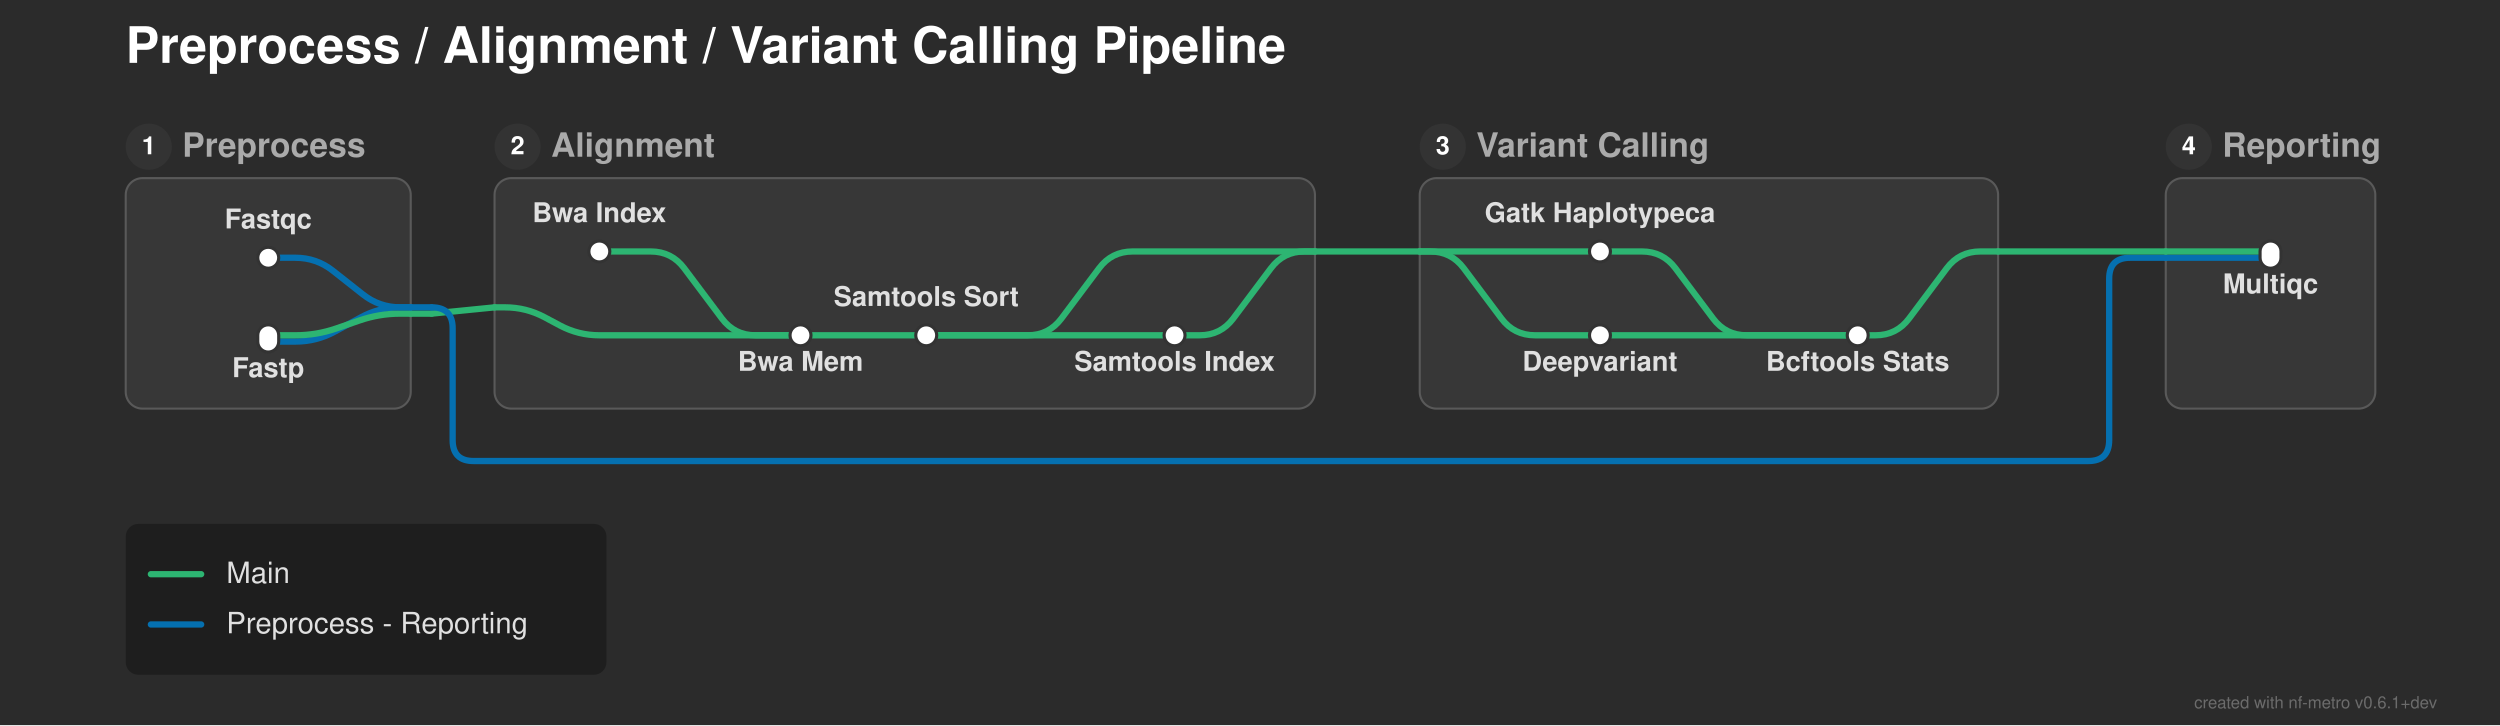
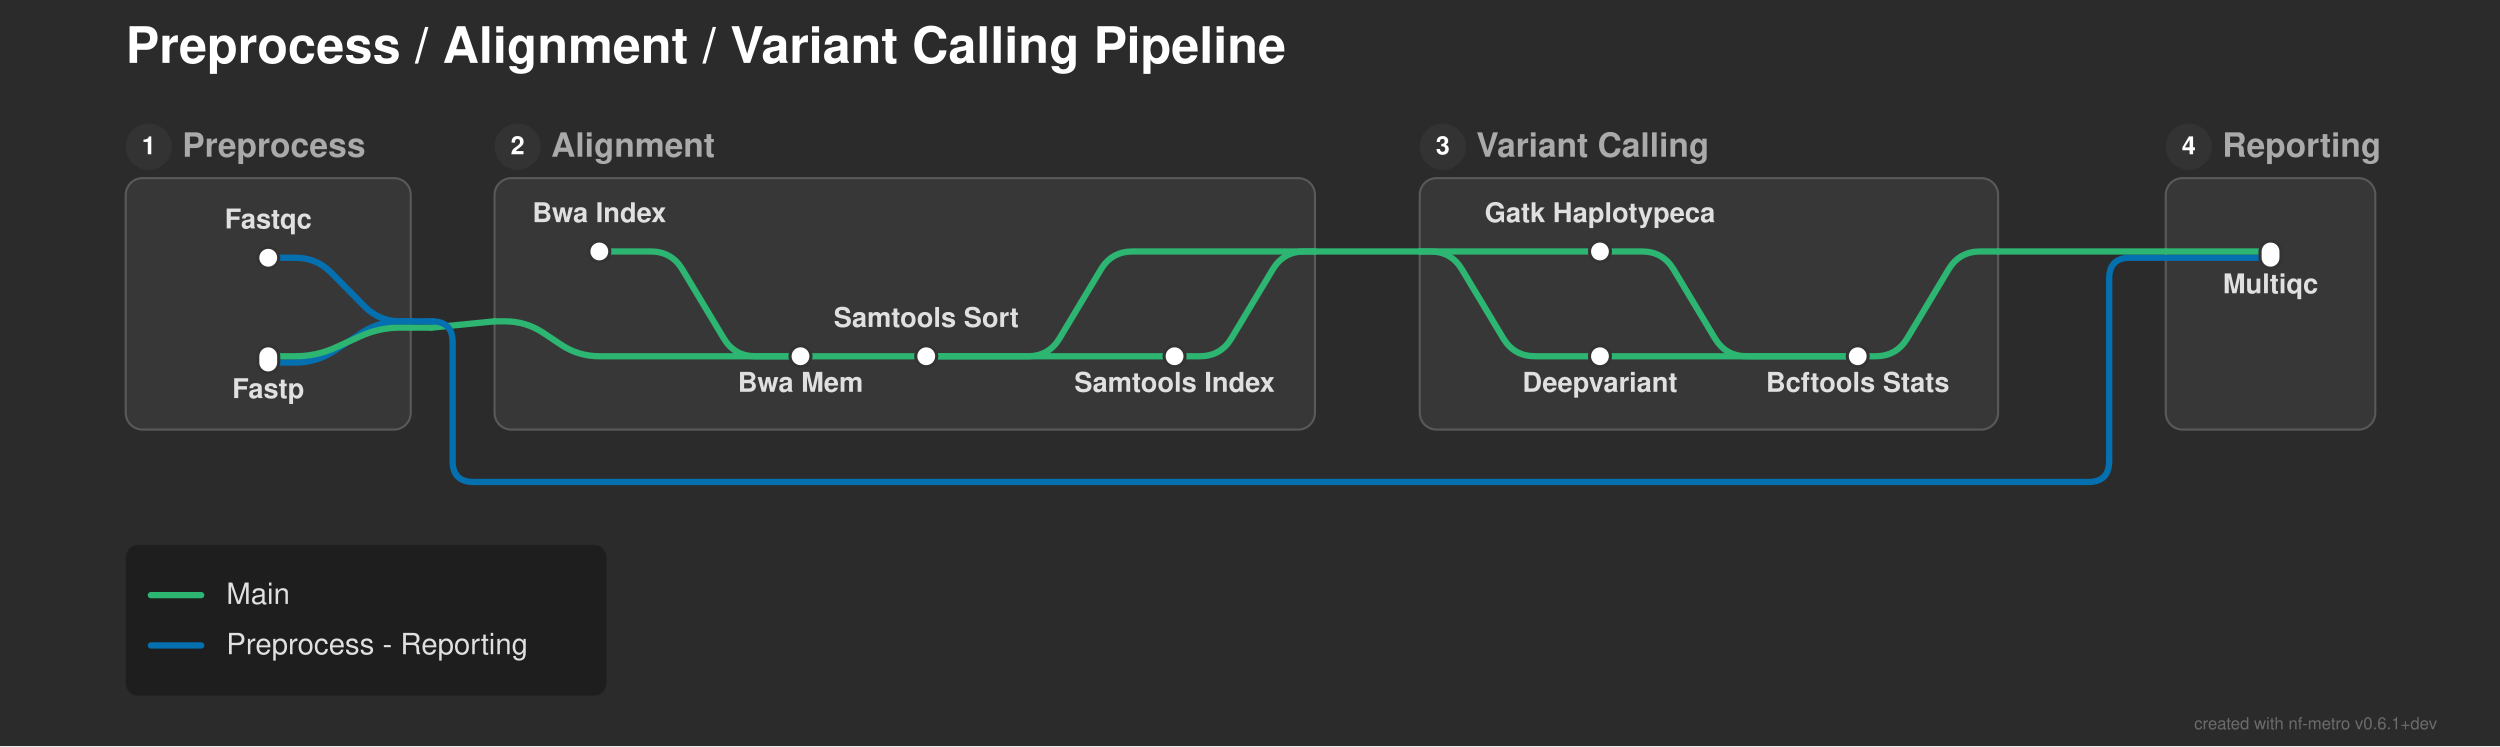
- <svg xmlns="http://www.w3.org/2000/svg" width="1193" height="346" viewBox="0 0 1193 346">
+ <svg xmlns="http://www.w3.org/2000/svg" width="1193" height="356" viewBox="0 0 1193 356">
  <defs>
</defs>
-   <rect x="0" y="0" width="1193" height="346" fill="#2b2b2b" />
+   <rect x="0" y="0" width="1193" height="356" fill="#2b2b2b" />
  <text x="60.0" y="30.0" font-size="24.0" fill="#ffffff" font-family="'Helvetica Neue', Helvetica, Arial, sans-serif" font-weight="bold" class="nf-metro-title">Preprocess / Alignment / Variant Calling Pipeline</text>
-   <rect x="60.0" y="85.0" width="136.0" height="110.0" rx="8" ry="8" fill="#373737" stroke="#595959" stroke-width="1.0" />
+   <rect x="60.0" y="85.0" width="136.0" height="120.0" rx="8" ry="8" fill="#373737" stroke="#595959" stroke-width="1.0" />
  <circle cx="71.0" cy="70.0" r="11" fill="#333333" class="nf-metro-section-num-circle" />
  <text x="71.0" y="70.0" font-size="12" fill="#ffffff" font-family="'Helvetica Neue', Helvetica, Arial, sans-serif" font-weight="bold" text-anchor="middle" dy="0.3em">1</text>
  <text x="87.0" y="70.0" font-size="16.0" fill="#aaaaaa" font-family="'Helvetica Neue', Helvetica, Arial, sans-serif" font-weight="bold" dy="0.3em" class="nf-metro-section-label">Preprocess</text>
-   <rect x="236.0" y="85.0" width="391.5" height="110.0" rx="8" ry="8" fill="#373737" stroke="#595959" stroke-width="1.0" />
+   <rect x="236.0" y="85.0" width="391.5" height="120.0" rx="8" ry="8" fill="#373737" stroke="#595959" stroke-width="1.0" />
  <circle cx="247.0" cy="70.0" r="11" fill="#333333" class="nf-metro-section-num-circle" />
  <text x="247.0" y="70.0" font-size="12" fill="#ffffff" font-family="'Helvetica Neue', Helvetica, Arial, sans-serif" font-weight="bold" text-anchor="middle" dy="0.3em">2</text>
  <text x="263.0" y="70.0" font-size="16.0" fill="#aaaaaa" font-family="'Helvetica Neue', Helvetica, Arial, sans-serif" font-weight="bold" dy="0.3em" class="nf-metro-section-label">Alignment</text>
-   <rect x="677.5" y="85.0" width="276.0" height="110.0" rx="8" ry="8" fill="#373737" stroke="#595959" stroke-width="1.0" />
+   <rect x="677.5" y="85.0" width="276.0" height="120.0" rx="8" ry="8" fill="#373737" stroke="#595959" stroke-width="1.0" />
  <circle cx="688.5" cy="70.0" r="11" fill="#333333" class="nf-metro-section-num-circle" />
  <text x="688.5" y="70.0" font-size="12" fill="#ffffff" font-family="'Helvetica Neue', Helvetica, Arial, sans-serif" font-weight="bold" text-anchor="middle" dy="0.3em">3</text>
  <text x="704.5" y="70.0" font-size="16.0" fill="#aaaaaa" font-family="'Helvetica Neue', Helvetica, Arial, sans-serif" font-weight="bold" dy="0.3em" class="nf-metro-section-label">Variant Calling</text>
-   <rect x="1033.5" y="85.0" width="100.0" height="110.0" rx="8" ry="8" fill="#373737" stroke="#595959" stroke-width="1.0" />
+   <rect x="1033.5" y="85.0" width="100.0" height="120.0" rx="8" ry="8" fill="#373737" stroke="#595959" stroke-width="1.0" />
  <circle cx="1044.5" cy="70.0" r="11" fill="#333333" class="nf-metro-section-num-circle" />
  <text x="1044.5" y="70.0" font-size="12" fill="#ffffff" font-family="'Helvetica Neue', Helvetica, Arial, sans-serif" font-weight="bold" text-anchor="middle" dy="0.3em">4</text>
  <text x="1060.5" y="70.0" font-size="16.0" fill="#aaaaaa" font-family="'Helvetica Neue', Helvetica, Arial, sans-serif" font-weight="bold" dy="0.3em" class="nf-metro-section-label">Reporting</text>
-   <path d="M128.0,163.0 L141.0,163.0 Q151.0,163.0,159.783,158.218 L172.217,151.448 Q181.0,146.667,191.0,146.667 L196.0,146.667" stroke="#0570b0" stroke-width="3.0" fill="none" stroke-linecap="round" stroke-linejoin="round" />
-   <path d="M382.0,160.0 L442.0,160.0" stroke="#2db572" stroke-width="3.0" stroke-linecap="round" />
-   <path d="M442.0,160.0 L560.5,160.0" stroke="#2db572" stroke-width="3.0" stroke-linecap="round" />
-   <path d="M763.5,160.0 L886.5,160.0" stroke="#2db572" stroke-width="3.0" stroke-linecap="round" />
-   <path d="M886.5,160.0 L895.0,160.0 Q905.0,160.0,911.0,152.0 L929.0,128.0 Q935.0,120.0,945.0,120.0 L953.5,120.0" stroke="#2db572" stroke-width="3.0" fill="none" stroke-linecap="round" stroke-linejoin="round" />
-   <path d="M128.0,160.0 L141.0,160.0 Q151.0,160.0,160.455,156.743 L171.545,152.923 Q181.0,149.667,191.0,149.667 L196.0,149.667" stroke="#2db572" stroke-width="3.0" fill="none" stroke-linecap="round" stroke-linejoin="round" />
-   <path d="M442.0,160.0 L490.5,160.0 Q500.5,160.0,506.5,152.0 L524.5,128.0 Q530.5,120.0,540.5,120.0 L627.5,120.0" stroke="#2db572" stroke-width="3.0" fill="none" stroke-linecap="round" stroke-linejoin="round" />
-   <path d="M560.5,160.0 L572.5,160.0 Q582.5,160.0,588.5,152.0 L606.5,128.0 Q612.5,120.0,622.5,120.0 L627.5,120.0" stroke="#2db572" stroke-width="3.0" fill="none" stroke-linecap="round" stroke-linejoin="round" />
-   <path d="M196.0,149.667 L206.0,149.667" stroke="#2db572" stroke-width="3.0" stroke-linecap="round" />
-   <path d="M206.0,149.667 L236.0,146.667" stroke="#2db572" stroke-width="3.0" stroke-linecap="round" />
-   <path d="M236.0,146.667 L241.0,146.667 Q251.0,146.667,259.824,151.373 L267.176,155.294 Q276.0,160.0,286.0,160.0 L382.0,160.0" stroke="#2db572" stroke-width="3.0" fill="none" stroke-linecap="round" stroke-linejoin="round" />
-   <path d="M196.0,146.667 L206.0,146.667" stroke="#0570b0" stroke-width="3.0" stroke-linecap="round" />
-   <path d="M206.0,146.667 L206.0,146.667 Q216.0,146.667,216.0,156.667 L216.0,210.0 Q216.0,220.0,226.0,220.0 L996.5,220.0 Q1006.5,220.0,1006.5,210.0 L1006.5,133.0 Q1006.5,123.0,1016.5,123.0 L1033.5,123.0" stroke="#0570b0" stroke-width="3.0" fill="none" stroke-linecap="round" stroke-linejoin="round" />
-   <path d="M128.0,123.0 L141.0,123.0 Q151.0,123.0,158.851,129.194 L173.149,140.473 Q181.0,146.667,191.0,146.667 L196.0,146.667" stroke="#0570b0" stroke-width="3.0" fill="none" stroke-linecap="round" stroke-linejoin="round" />
+   <path d="M128.0,173.0 L141.0,173.0 Q151.0,173.0,159.363,167.517 L172.637,158.816 Q181.0,153.333,191.0,153.333 L196.0,153.333" stroke="#0570b0" stroke-width="3.0" fill="none" stroke-linecap="round" stroke-linejoin="round" />
+   <path d="M382.0,170.0 L442.0,170.0" stroke="#2db572" stroke-width="3.0" stroke-linecap="round" />
+   <path d="M442.0,170.0 L560.5,170.0" stroke="#2db572" stroke-width="3.0" stroke-linecap="round" />
+   <path d="M763.5,170.0 L886.5,170.0" stroke="#2db572" stroke-width="3.0" stroke-linecap="round" />
+   <path d="M886.5,170.0 L895.0,170.0 Q905.0,170.0,910.145,161.425 L929.855,128.575 Q935.0,120.0,945.0,120.0 L953.5,120.0" stroke="#2db572" stroke-width="3.0" fill="none" stroke-linecap="round" stroke-linejoin="round" />
+   <path d="M128.0,170.0 L141.0,170.0 Q151.0,170.0,160.1,165.854 L171.9,160.479 Q181.0,156.333,191.0,156.333 L196.0,156.333" stroke="#2db572" stroke-width="3.0" fill="none" stroke-linecap="round" stroke-linejoin="round" />
+   <path d="M442.0,170.0 L490.5,170.0 Q500.5,170.0,505.645,161.425 L525.355,128.575 Q530.5,120.0,540.5,120.0 L627.5,120.0" stroke="#2db572" stroke-width="3.0" fill="none" stroke-linecap="round" stroke-linejoin="round" />
+   <path d="M560.5,170.0 L572.5,170.0 Q582.5,170.0,587.645,161.425 L607.355,128.575 Q612.5,120.0,622.5,120.0 L627.5,120.0" stroke="#2db572" stroke-width="3.0" fill="none" stroke-linecap="round" stroke-linejoin="round" />
+   <path d="M196.0,156.333 L206.0,156.333" stroke="#2db572" stroke-width="3.0" stroke-linecap="round" />
+   <path d="M206.0,156.333 L236.0,153.333" stroke="#2db572" stroke-width="3.0" stroke-linecap="round" />
+   <path d="M236.0,153.333 L241.0,153.333 Q251.0,153.333,259.321,158.88 L267.679,164.453 Q276.0,170.0,286.0,170.0 L382.0,170.0" stroke="#2db572" stroke-width="3.0" fill="none" stroke-linecap="round" stroke-linejoin="round" />
+   <path d="M196.0,153.333 L206.0,153.333" stroke="#0570b0" stroke-width="3.0" stroke-linecap="round" />
+   <path d="M206.0,153.333 L206.0,153.333 Q216.0,153.333,216.0,163.333 L216.0,220.0 Q216.0,230.0,226.0,230.0 L996.5,230.0 Q1006.5,230.0,1006.5,220.0 L1006.5,133.0 Q1006.5,123.0,1016.5,123.0 L1033.5,123.0" stroke="#0570b0" stroke-width="3.0" fill="none" stroke-linecap="round" stroke-linejoin="round" />
+   <path d="M128.0,123.0 L141.0,123.0 Q151.0,123.0,158.032,130.11 L173.968,146.223 Q181.0,153.333,191.0,153.333 L196.0,153.333" stroke="#0570b0" stroke-width="3.0" fill="none" stroke-linecap="round" stroke-linejoin="round" />
  <path d="M1033.5,123.0 L1083.5,123.0" stroke="#0570b0" stroke-width="3.0" stroke-linecap="round" />
-   <path d="M286.0,120.0 L310.5,120.0 Q320.5,120.0,326.5,128.0 L344.5,152.0 Q350.5,160.0,360.5,160.0 L382.0,160.0" stroke="#2db572" stroke-width="3.0" fill="none" stroke-linecap="round" stroke-linejoin="round" />
-   <path d="M763.5,120.0 L783.5,120.0 Q793.5,120.0,799.5,128.0 L817.5,152.0 Q823.5,160.0,833.5,160.0 L886.5,160.0" stroke="#2db572" stroke-width="3.0" fill="none" stroke-linecap="round" stroke-linejoin="round" />
+   <path d="M286.0,120.0 L310.5,120.0 Q320.5,120.0,325.645,128.575 L345.355,161.425 Q350.5,170.0,360.5,170.0 L382.0,170.0" stroke="#2db572" stroke-width="3.0" fill="none" stroke-linecap="round" stroke-linejoin="round" />
+   <path d="M763.5,120.0 L783.5,120.0 Q793.5,120.0,798.645,128.575 L818.355,161.425 Q823.5,170.0,833.5,170.0 L886.5,170.0" stroke="#2db572" stroke-width="3.0" fill="none" stroke-linecap="round" stroke-linejoin="round" />
  <path d="M1033.5,120.0 L1083.5,120.0" stroke="#2db572" stroke-width="3.0" stroke-linecap="round" />
  <path d="M677.5,120.0 L763.5,120.0" stroke="#2db572" stroke-width="3.0" stroke-linecap="round" />
-   <path d="M677.5,120.0 L682.5,120.0 Q692.5,120.0,698.5,128.0 L716.5,152.0 Q722.5,160.0,732.5,160.0 L763.5,160.0" stroke="#2db572" stroke-width="3.0" fill="none" stroke-linecap="round" stroke-linejoin="round" />
+   <path d="M677.5,120.0 L682.5,120.0 Q692.5,120.0,697.645,128.575 L717.355,161.425 Q722.5,170.0,732.5,170.0 L763.5,170.0" stroke="#2db572" stroke-width="3.0" fill="none" stroke-linecap="round" stroke-linejoin="round" />
  <path d="M953.5,120.0 L1033.5,120.0" stroke="#2db572" stroke-width="3.0" stroke-linecap="round" />
  <path d="M627.5,120.0 L677.5,120.0" stroke="#2db572" stroke-width="3.0" stroke-linecap="round" />
  <rect x="123.0" y="118.0" width="10.0" height="10.0" rx="5.0" ry="5.0" fill="#ffffff" stroke="#333333" stroke-width="1.5" />
-   <rect x="123.0" y="155.0" width="10.0" height="13.0" rx="5.0" ry="5.0" fill="#ffffff" stroke="#333333" stroke-width="1.5" />
+   <rect x="123.0" y="165.0" width="10.0" height="13.0" rx="5.0" ry="5.0" fill="#ffffff" stroke="#333333" stroke-width="1.5" />
  <rect x="281.0" y="115.0" width="10.0" height="10.0" rx="5.0" ry="5.0" fill="#ffffff" stroke="#333333" stroke-width="1.5" />
-   <rect x="377.0" y="155.0" width="10.0" height="10.0" rx="5.0" ry="5.0" fill="#ffffff" stroke="#333333" stroke-width="1.5" />
-   <rect x="437.0" y="155.0" width="10.0" height="10.0" rx="5.0" ry="5.0" fill="#ffffff" stroke="#333333" stroke-width="1.5" />
-   <rect x="555.5" y="155.0" width="10.0" height="10.0" rx="5.0" ry="5.0" fill="#ffffff" stroke="#333333" stroke-width="1.5" />
+   <rect x="377.0" y="165.0" width="10.0" height="10.0" rx="5.0" ry="5.0" fill="#ffffff" stroke="#333333" stroke-width="1.5" />
+   <rect x="437.0" y="165.0" width="10.0" height="10.0" rx="5.0" ry="5.0" fill="#ffffff" stroke="#333333" stroke-width="1.5" />
+   <rect x="555.5" y="165.0" width="10.0" height="10.0" rx="5.0" ry="5.0" fill="#ffffff" stroke="#333333" stroke-width="1.5" />
  <rect x="758.5" y="115.0" width="10.0" height="10.0" rx="5.0" ry="5.0" fill="#ffffff" stroke="#333333" stroke-width="1.5" />
-   <rect x="758.5" y="155.0" width="10.0" height="10.0" rx="5.0" ry="5.0" fill="#ffffff" stroke="#333333" stroke-width="1.5" />
-   <rect x="881.5" y="155.0" width="10.0" height="10.0" rx="5.0" ry="5.0" fill="#ffffff" stroke="#333333" stroke-width="1.5" />
+   <rect x="758.5" y="165.0" width="10.0" height="10.0" rx="5.0" ry="5.0" fill="#ffffff" stroke="#333333" stroke-width="1.5" />
+   <rect x="881.5" y="165.0" width="10.0" height="10.0" rx="5.0" ry="5.0" fill="#ffffff" stroke="#333333" stroke-width="1.5" />
  <rect x="1078.5" y="115.0" width="10.0" height="13.0" rx="5.0" ry="5.0" fill="#ffffff" stroke="#333333" stroke-width="1.5" />
  <text x="286.0" y="106.0" font-size="13.0" fill="#e0e0e0" font-family="'Helvetica Neue', Helvetica, Arial, sans-serif" font-weight="bold" text-anchor="middle" dominant-baseline="auto">Bwa Index</text>
  <text x="763.5" y="106.0" font-size="13.0" fill="#e0e0e0" font-family="'Helvetica Neue', Helvetica, Arial, sans-serif" font-weight="bold" text-anchor="middle" dominant-baseline="auto">Gatk Haplotypeca</text>
-   <text x="763.5" y="171.0" font-size="13.0" fill="#e0e0e0" font-family="'Helvetica Neue', Helvetica, Arial, sans-serif" font-weight="bold" text-anchor="middle" dominant-baseline="hanging">Deepvariant</text>
+   <text x="763.5" y="181.0" font-size="13.0" fill="#e0e0e0" font-family="'Helvetica Neue', Helvetica, Arial, sans-serif" font-weight="bold" text-anchor="middle" dominant-baseline="hanging">Deepvariant</text>
  <text x="128.0" y="109.0" font-size="13.0" fill="#e0e0e0" font-family="'Helvetica Neue', Helvetica, Arial, sans-serif" font-weight="bold" text-anchor="middle" dominant-baseline="auto">Fastqc</text>
  <text x="1083.5" y="134.0" font-size="13.0" fill="#e0e0e0" font-family="'Helvetica Neue', Helvetica, Arial, sans-serif" font-weight="bold" text-anchor="middle" dominant-baseline="hanging">Multiqc</text>
-   <text x="128.0" y="174.0" font-size="13.0" fill="#e0e0e0" font-family="'Helvetica Neue', Helvetica, Arial, sans-serif" font-weight="bold" text-anchor="middle" dominant-baseline="hanging">Fastp</text>
-   <text x="886.5" y="171.0" font-size="13.0" fill="#e0e0e0" font-family="'Helvetica Neue', Helvetica, Arial, sans-serif" font-weight="bold" text-anchor="middle" dominant-baseline="hanging">Bcftools Stats</text>
-   <text x="382.0" y="171.0" font-size="13.0" fill="#e0e0e0" font-family="'Helvetica Neue', Helvetica, Arial, sans-serif" font-weight="bold" text-anchor="middle" dominant-baseline="hanging">Bwa Mem</text>
-   <text x="442.0" y="146.0" font-size="13.0" fill="#e0e0e0" font-family="'Helvetica Neue', Helvetica, Arial, sans-serif" font-weight="bold" text-anchor="middle" dominant-baseline="auto">Samtools Sort</text>
-   <text x="560.5" y="171.0" font-size="13.0" fill="#e0e0e0" font-family="'Helvetica Neue', Helvetica, Arial, sans-serif" font-weight="bold" text-anchor="middle" dominant-baseline="hanging">Samtools Index</text>
-   <rect x="60.0" y="250.0" width="229.4" height="72.0" rx="6" ry="6" fill="rgba(0, 0, 0, 0.3)" />
-   <path d="M72.0,274.0 L96.0,274.0" stroke="#2db572" stroke-width="3.0" stroke-linecap="round" />
-   <text x="108.0" y="274.0" font-size="14.0" fill="#e0e0e0" font-family="'Helvetica Neue', Helvetica, Arial, sans-serif" dy="0.3em">Main</text>
-   <path d="M72.0,298.0 L96.0,298.0" stroke="#0570b0" stroke-width="3.0" stroke-linecap="round" />
-   <text x="108.0" y="298.0" font-size="14.0" fill="#e0e0e0" font-family="'Helvetica Neue', Helvetica, Arial, sans-serif" dy="0.3em">Preprocess - Reporting</text>
-   <text x="1163.0" y="338.0" font-size="8" fill="rgba(150, 150, 150, 0.6)" font-family="'Helvetica Neue', Helvetica, Arial, sans-serif" text-anchor="end">created with nf-metro v0.6.1+dev</text>
+   <text x="128.0" y="184.0" font-size="13.0" fill="#e0e0e0" font-family="'Helvetica Neue', Helvetica, Arial, sans-serif" font-weight="bold" text-anchor="middle" dominant-baseline="hanging">Fastp</text>
+   <text x="886.5" y="181.0" font-size="13.0" fill="#e0e0e0" font-family="'Helvetica Neue', Helvetica, Arial, sans-serif" font-weight="bold" text-anchor="middle" dominant-baseline="hanging">Bcftools Stats</text>
+   <text x="382.0" y="181.0" font-size="13.0" fill="#e0e0e0" font-family="'Helvetica Neue', Helvetica, Arial, sans-serif" font-weight="bold" text-anchor="middle" dominant-baseline="hanging">Bwa Mem</text>
+   <text x="442.0" y="156.0" font-size="13.0" fill="#e0e0e0" font-family="'Helvetica Neue', Helvetica, Arial, sans-serif" font-weight="bold" text-anchor="middle" dominant-baseline="auto">Samtools Sort</text>
+   <text x="560.5" y="181.0" font-size="13.0" fill="#e0e0e0" font-family="'Helvetica Neue', Helvetica, Arial, sans-serif" font-weight="bold" text-anchor="middle" dominant-baseline="hanging">Samtools Index</text>
+   <rect x="60.0" y="260.0" width="229.4" height="72.0" rx="6" ry="6" fill="rgba(0, 0, 0, 0.3)" />
+   <path d="M72.0,284.0 L96.0,284.0" stroke="#2db572" stroke-width="3.0" stroke-linecap="round" />
+   <text x="108.0" y="284.0" font-size="14.0" fill="#e0e0e0" font-family="'Helvetica Neue', Helvetica, Arial, sans-serif" dy="0.3em">Main</text>
+   <path d="M72.0,308.0 L96.0,308.0" stroke="#0570b0" stroke-width="3.0" stroke-linecap="round" />
+   <text x="108.0" y="308.0" font-size="14.0" fill="#e0e0e0" font-family="'Helvetica Neue', Helvetica, Arial, sans-serif" dy="0.3em">Preprocess - Reporting</text>
+   <text x="1163.0" y="348.0" font-size="8" fill="rgba(150, 150, 150, 0.6)" font-family="'Helvetica Neue', Helvetica, Arial, sans-serif" text-anchor="end">created with nf-metro v0.6.1+dev</text>
</svg>
